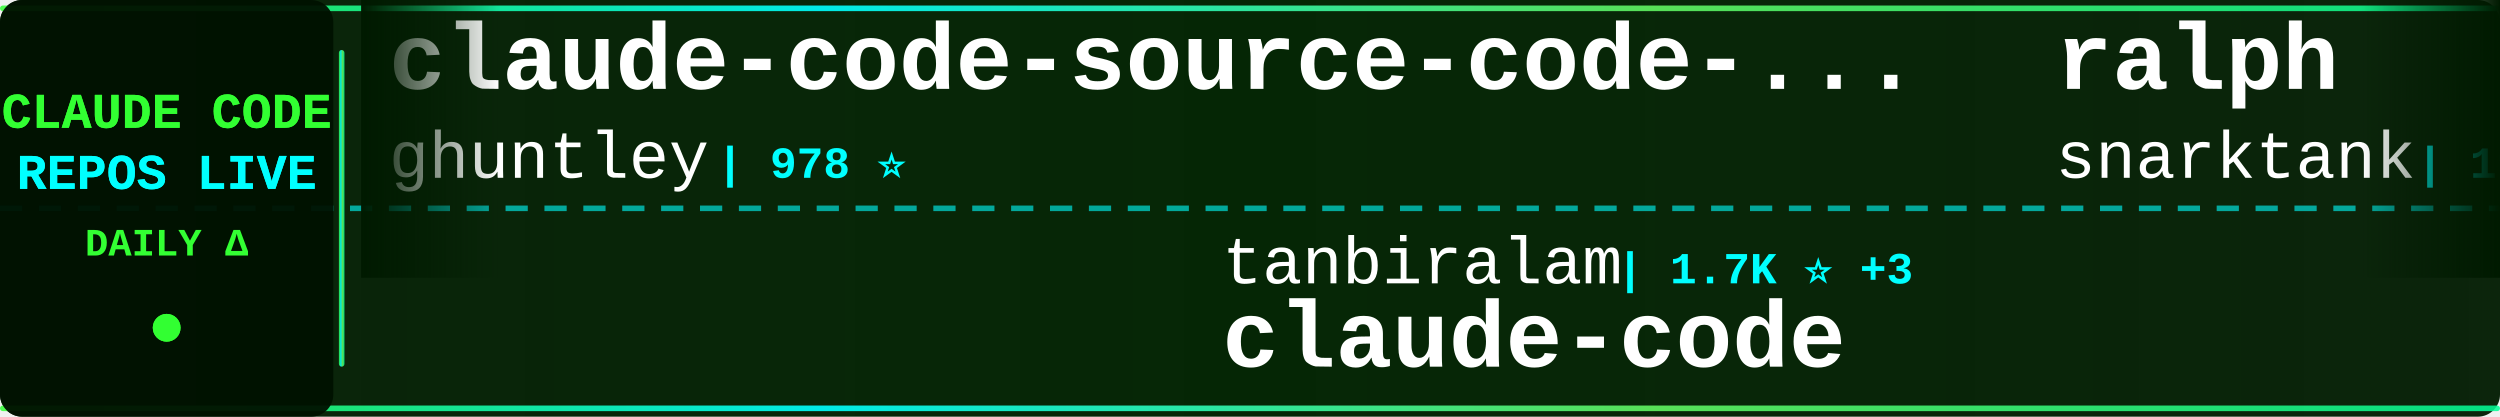
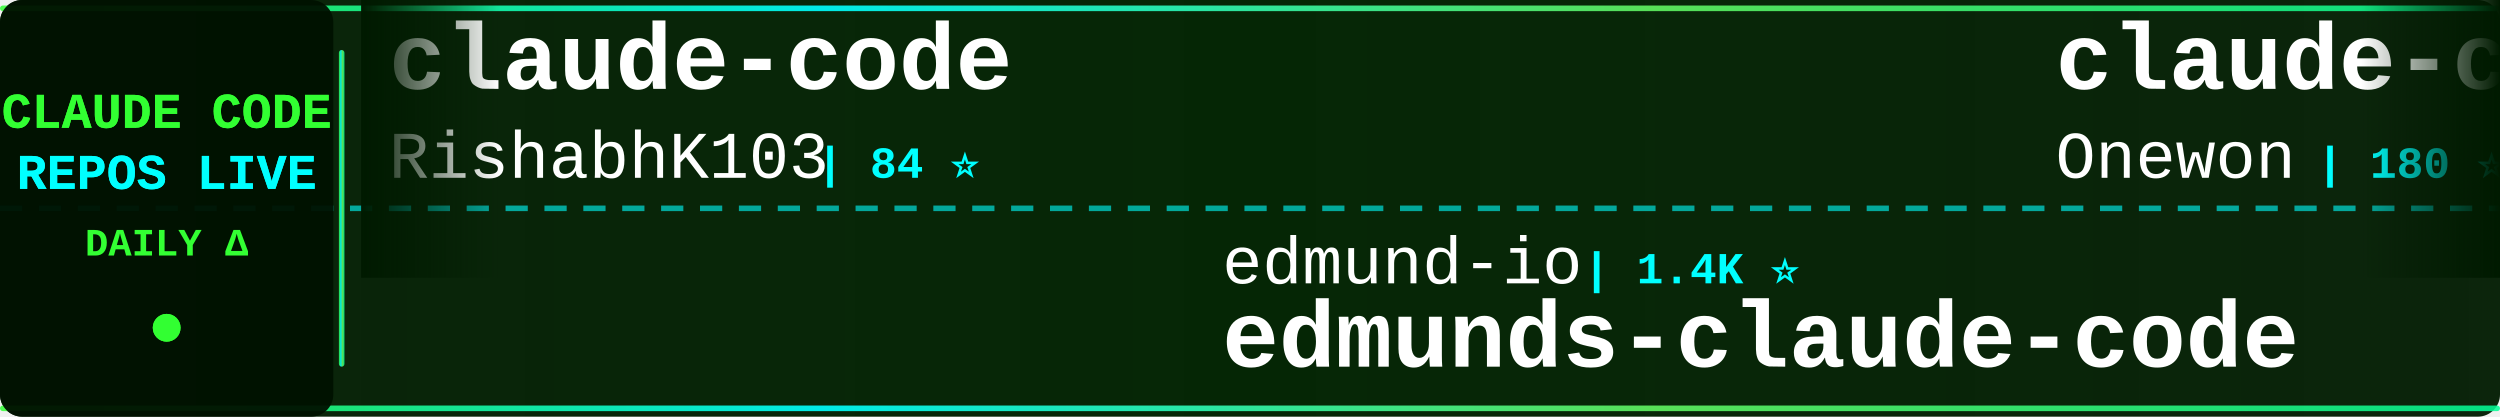
<svg xmlns="http://www.w3.org/2000/svg" width="900" height="150">
  <defs>
    <linearGradient id="tickerBg" x1="0%" y1="0%" x2="100%" y2="0%">
      <stop offset="0%" style="stop-color:#001a00;stop-opacity:0.95" />
      <stop offset="50%" style="stop-color:#002200;stop-opacity:0.98" />
      <stop offset="100%" style="stop-color:#001a00;stop-opacity:0.95" />
    </linearGradient>
    <linearGradient id="borderGrad" x1="0%" y1="0%" x2="100%" y2="0%">
      <stop offset="0%" style="stop-color:#33ff33;stop-opacity:0.85">
        <animate attributeName="stop-opacity" values="0.85;1;0.85" dur="2s" repeatCount="indefinite" />
      </stop>
      <stop offset="33%" style="stop-color:#00ffff;stop-opacity:0.9">
        <animate attributeName="stop-opacity" values="0.9;1;0.9" dur="2.2s" repeatCount="indefinite" />
      </stop>
      <stop offset="66%" style="stop-color:#66ff66;stop-opacity:0.85">
        <animate attributeName="stop-opacity" values="0.85;1;0.85" dur="1.8s" repeatCount="indefinite" />
      </stop>
      <stop offset="100%" style="stop-color:#00ff99;stop-opacity:0.85">
        <animate attributeName="stop-opacity" values="0.85;1;0.85" dur="2s" repeatCount="indefinite" />
      </stop>
    </linearGradient>
    <filter id="textGlow">
      <feGaussianBlur stdDeviation="0.1" result="coloredBlur" />
      <feMerge>
        <feMergeNode in="coloredBlur" />
        <feMergeNode in="SourceGraphic" />
      </feMerge>
    </filter>
    <filter id="metricGlow">
      <feGaussianBlur stdDeviation="0.2" result="coloredBlur" />
      <feMerge>
        <feMergeNode in="coloredBlur" />
        <feMergeNode in="SourceGraphic" />
      </feMerge>
    </filter>
    <linearGradient id="leftFade" x1="0%" y1="0%" x2="100%" y2="0%">
      <stop offset="0%" style="stop-color:#001a00;stop-opacity:1" />
      <stop offset="100%" style="stop-color:#001a00;stop-opacity:0" />
    </linearGradient>
    <linearGradient id="rightFade" x1="0%" y1="0%" x2="100%" y2="0%">
      <stop offset="0%" style="stop-color:#001a00;stop-opacity:0" />
      <stop offset="100%" style="stop-color:#001a00;stop-opacity:1" />
    </linearGradient>
  </defs>
  <rect width="900" height="150" fill="url(#tickerBg)" rx="8" />
  <rect x="0" y="2" width="900" height="2" fill="url(#borderGrad)" rx="1" />
  <rect x="0" y="146" width="900" height="2" fill="url(#borderGrad)" rx="1" />
  <line x1="0" y1="75" x2="900" y2="75" stroke="#00ffff" stroke-width="2" stroke-dasharray="8 6" opacity="0.6" />
  <rect x="0" y="0" width="120" height="150" fill="#001100" opacity="0.95" rx="8" />
  <text x="60" y="46" font-family="'Courier New', monospace" font-size="18" font-weight="bold" fill="#33ff33" text-anchor="middle" filter="url(#textGlow)">
    CLAUDE CODE
  </text>
  <text x="60" y="68" font-family="'Courier New', monospace" font-size="18" font-weight="bold" fill="#00ffff" text-anchor="middle" filter="url(#textGlow)">
    REPOS LIVE
  </text>
  <text x="60" y="92" font-family="'Courier New', monospace" font-size="14" font-weight="bold" fill="#33ff33" text-anchor="middle">
    DAILY Δ
  </text>
  <circle cx="60" cy="118" r="5" fill="#33ff33" filter="url(#metricGlow)">
    <animate attributeName="r" values="4;6;4" dur="1.5s" repeatCount="indefinite" />
    <animate attributeName="opacity" values="0.6;1;0.6" dur="1.5s" repeatCount="indefinite" />
  </circle>
  <rect x="122" y="18" width="2" height="114" fill="url(#borderGrad)" rx="1" />
  <clipPath id="tickerClip">
    <rect x="130" y="0" width="770" height="150" />
  </clipPath>
  <g clip-path="url(#tickerClip)">
    <g id="tickerItems">
      <animateTransform attributeName="transform" attributeType="XML" type="translate" from="0 0" to="-3000 0" dur="54s" repeatCount="indefinite" />
      <g transform="translate(0, 0)">
-         <text x="140" y="32" font-family="'Courier New', monospace" font-size="34" font-weight="bold" fill="#ffffff">claude-code-source-code-...</text>
-         <text x="140" y="64" font-family="'Courier New', monospace" font-size="24" font-weight="normal" fill="#ffffff" opacity="1.0">ghuntley</text>
-         <text x="258" y="64" font-family="'Courier New', monospace" font-size="16" font-weight="bold" fill="#00ffff"> | 978 ⭐</text>
+         <text x="140" y="32" font-family="'Courier New', monospace" font-size="34" font-weight="bold" fill="#ffffff">claude-code</text>
+         <text x="140" y="64" font-family="'Courier New', monospace" font-size="24" font-weight="normal" fill="#ffffff" opacity="1.0">RishabhK103</text>
+         <text x="294" y="64" font-family="'Courier New', monospace" font-size="16" font-weight="bold" fill="#00ffff"> | 84 ⭐</text>
      </g>
      <g transform="translate(300, 0)">
-         <text x="140" y="102" font-family="'Courier New', monospace" font-size="24" font-weight="normal" fill="#ffffff" opacity="1.0">tanbiralam</text>
-         <text x="282" y="102" font-family="'Courier New', monospace" font-size="16" font-weight="bold" fill="#00ffff"> | 1.7K ⭐ +3</text>
-         <text x="140" y="132" font-family="'Courier New', monospace" font-size="34" font-weight="bold" fill="#ffffff">claude-code</text>
+         <text x="140" y="102" font-family="'Courier New', monospace" font-size="24" font-weight="normal" fill="#ffffff" opacity="1.0">edmund-io</text>
+         <text x="270" y="102" font-family="'Courier New', monospace" font-size="16" font-weight="bold" fill="#00ffff"> | 1.4K ⭐</text>
+         <text x="140" y="132" font-family="'Courier New', monospace" font-size="34" font-weight="bold" fill="#ffffff">edmunds-claude-code</text>
      </g>
      <g transform="translate(600, 0)">
-         <text x="140" y="32" font-family="'Courier New', monospace" font-size="34" font-weight="bold" fill="#ffffff">ralph</text>
-         <text x="140" y="64" font-family="'Courier New', monospace" font-size="24" font-weight="normal" fill="#ffffff" opacity="1.0">snarktank</text>
-         <text x="270" y="64" font-family="'Courier New', monospace" font-size="16" font-weight="bold" fill="#00ffff"> | 19.3K ⭐ +12</text>
+         <text x="140" y="32" font-family="'Courier New', monospace" font-size="34" font-weight="bold" fill="#ffffff">claude-code</text>
+         <text x="140" y="64" font-family="'Courier New', monospace" font-size="24" font-weight="normal" fill="#ffffff" opacity="1.0">Onewon</text>
+         <text x="234" y="64" font-family="'Courier New', monospace" font-size="16" font-weight="bold" fill="#00ffff"> | 180 ⭐</text>
      </g>
      <g transform="translate(900, 0)">
-         <text x="140" y="102" font-family="'Courier New', monospace" font-size="24" font-weight="normal" fill="#ffffff" opacity="1.0">SeemSeam</text>
-         <text x="258" y="102" font-family="'Courier New', monospace" font-size="16" font-weight="bold" fill="#00ffff"> | 2.7K ⭐ +5</text>
-         <text x="140" y="132" font-family="'Courier New', monospace" font-size="34" font-weight="bold" fill="#ffffff">claude_codex_bridge</text>
+         <text x="140" y="102" font-family="'Courier New', monospace" font-size="24" font-weight="normal" fill="#ffffff" opacity="1.0">chauncygu</text>
+         <text x="270" y="102" font-family="'Courier New', monospace" font-size="16" font-weight="bold" fill="#00ffff"> | 2.5K ⭐ +2</text>
+         <text x="140" y="132" font-family="'Courier New', monospace" font-size="34" font-weight="bold" fill="#ffffff">collection-claude-code-s...</text>
      </g>
      <g transform="translate(1200, 0)">
-         <text x="140" y="32" font-family="'Courier New', monospace" font-size="34" font-weight="bold" fill="#ffffff">claude-code-from-scratch</text>
-         <text x="140" y="64" font-family="'Courier New', monospace" font-size="24" font-weight="normal" fill="#ffffff" opacity="1.0">Windy3f3f3f3f</text>
-         <text x="318" y="64" font-family="'Courier New', monospace" font-size="16" font-weight="bold" fill="#00ffff"> | 1.2K ⭐ +1</text>
+         <text x="140" y="32" font-family="'Courier New', monospace" font-size="34" font-weight="bold" fill="#ffffff">oh-my-claudecode</text>
+         <text x="140" y="64" font-family="'Courier New', monospace" font-size="24" font-weight="normal" fill="#ffffff" opacity="1.0">Yeachan-Heo</text>
+         <text x="294" y="64" font-family="'Courier New', monospace" font-size="16" font-weight="bold" fill="#00ffff"> | 34.5K ⭐ +28</text>
      </g>
      <g transform="translate(1500, 0)">
-         <text x="140" y="102" font-family="'Courier New', monospace" font-size="24" font-weight="normal" fill="#ffffff" opacity="1.0">isboyjc</text>
-         <text x="246" y="102" font-family="'Courier New', monospace" font-size="16" font-weight="bold" fill="#00ffff"> | 156 ⭐</text>
-         <text x="140" y="132" font-family="'Courier New', monospace" font-size="34" font-weight="bold" fill="#ffffff">claude-code</text>
+         <text x="140" y="102" font-family="'Courier New', monospace" font-size="24" font-weight="normal" fill="#ffffff" opacity="1.0">Alishahryar1</text>
+         <text x="306" y="102" font-family="'Courier New', monospace" font-size="16" font-weight="bold" fill="#00ffff"> | 27.2K ⭐ +128</text>
+         <text x="140" y="132" font-family="'Courier New', monospace" font-size="34" font-weight="bold" fill="#ffffff">free-claude-code</text>
      </g>
      <g transform="translate(1800, 0)">
-         <text x="140" y="32" font-family="'Courier New', monospace" font-size="34" font-weight="bold" fill="#ffffff">claude-code-sourcemap</text>
-         <text x="140" y="64" font-family="'Courier New', monospace" font-size="24" font-weight="normal" fill="#ffffff" opacity="1.0">ChinaSiro</text>
-         <text x="270" y="64" font-family="'Courier New', monospace" font-size="16" font-weight="bold" fill="#00ffff"> | 9.2K ⭐ +6</text>
+         <text x="140" y="32" font-family="'Courier New', monospace" font-size="34" font-weight="bold" fill="#ffffff">claude-code-source</text>
+         <text x="140" y="64" font-family="'Courier New', monospace" font-size="24" font-weight="normal" fill="#ffffff" opacity="1.0">AprilNEA</text>
+         <text x="258" y="64" font-family="'Courier New', monospace" font-size="16" font-weight="bold" fill="#00ffff"> | 383 ⭐</text>
      </g>
      <g transform="translate(2100, 0)">
-         <text x="140" y="102" font-family="'Courier New', monospace" font-size="24" font-weight="normal" fill="#ffffff" opacity="1.0">zstmfhy</text>
-         <text x="246" y="102" font-family="'Courier New', monospace" font-size="16" font-weight="bold" fill="#00ffff"> | 190 ⭐</text>
-         <text x="140" y="132" font-family="'Courier New', monospace" font-size="34" font-weight="bold" fill="#ffffff">Claude-code</text>
+         <text x="140" y="102" font-family="'Courier New', monospace" font-size="24" font-weight="normal" fill="#ffffff" opacity="1.0">https-deeplearning-ai</text>
+         <text x="414" y="102" font-family="'Courier New', monospace" font-size="16" font-weight="bold" fill="#00ffff"> | 514 ⭐</text>
+         <text x="140" y="132" font-family="'Courier New', monospace" font-size="34" font-weight="bold" fill="#ffffff">sc-claude-code-files</text>
      </g>
      <g transform="translate(2400, 0)">
-         <text x="140" y="32" font-family="'Courier New', monospace" font-size="34" font-weight="bold" fill="#ffffff">sc-claude-code-files</text>
-         <text x="140" y="64" font-family="'Courier New', monospace" font-size="24" font-weight="normal" fill="#ffffff" opacity="1.0">https-deeplearning-ai</text>
-         <text x="414" y="64" font-family="'Courier New', monospace" font-size="16" font-weight="bold" fill="#00ffff"> | 514 ⭐</text>
+         <text x="140" y="32" font-family="'Courier New', monospace" font-size="34" font-weight="bold" fill="#ffffff">claude-code-guide</text>
+         <text x="140" y="64" font-family="'Courier New', monospace" font-size="24" font-weight="normal" fill="#ffffff" opacity="1.0">zebbern</text>
+         <text x="246" y="64" font-family="'Courier New', monospace" font-size="16" font-weight="bold" fill="#00ffff"> | 4.2K ⭐ +1</text>
      </g>
      <g transform="translate(2700, 0)">
-         <text x="140" y="102" font-family="'Courier New', monospace" font-size="24" font-weight="normal" fill="#ffffff" opacity="1.0">anthropics</text>
-         <text x="282" y="102" font-family="'Courier New', monospace" font-size="16" font-weight="bold" fill="#00ffff"> | 125.3K ⭐ +80</text>
-         <text x="140" y="132" font-family="'Courier New', monospace" font-size="34" font-weight="bold" fill="#ffffff">claude-code</text>
+         <text x="140" y="102" font-family="'Courier New', monospace" font-size="24" font-weight="normal" fill="#ffffff" opacity="1.0">1rgs</text>
+         <text x="210" y="102" font-family="'Courier New', monospace" font-size="16" font-weight="bold" fill="#00ffff"> | 3.6K ⭐</text>
+         <text x="140" y="132" font-family="'Courier New', monospace" font-size="34" font-weight="bold" fill="#ffffff">claude-code-proxy</text>
      </g>
      <g transform="translate(3000, 0)">
-         <text x="140" y="32" font-family="'Courier New', monospace" font-size="34" font-weight="bold" fill="#ffffff">claude-code-source-code-...</text>
-         <text x="140" y="64" font-family="'Courier New', monospace" font-size="24" font-weight="normal" fill="#ffffff" opacity="1.0">ghuntley</text>
-         <text x="258" y="64" font-family="'Courier New', monospace" font-size="16" font-weight="bold" fill="#00ffff"> | 978 ⭐</text>
+         <text x="140" y="32" font-family="'Courier New', monospace" font-size="34" font-weight="bold" fill="#ffffff">claude-code</text>
+         <text x="140" y="64" font-family="'Courier New', monospace" font-size="24" font-weight="normal" fill="#ffffff" opacity="1.0">RishabhK103</text>
+         <text x="294" y="64" font-family="'Courier New', monospace" font-size="16" font-weight="bold" fill="#00ffff"> | 84 ⭐</text>
      </g>
      <g transform="translate(3300, 0)">
-         <text x="140" y="102" font-family="'Courier New', monospace" font-size="24" font-weight="normal" fill="#ffffff" opacity="1.0">tanbiralam</text>
-         <text x="282" y="102" font-family="'Courier New', monospace" font-size="16" font-weight="bold" fill="#00ffff"> | 1.7K ⭐ +3</text>
-         <text x="140" y="132" font-family="'Courier New', monospace" font-size="34" font-weight="bold" fill="#ffffff">claude-code</text>
+         <text x="140" y="102" font-family="'Courier New', monospace" font-size="24" font-weight="normal" fill="#ffffff" opacity="1.0">edmund-io</text>
+         <text x="270" y="102" font-family="'Courier New', monospace" font-size="16" font-weight="bold" fill="#00ffff"> | 1.4K ⭐</text>
+         <text x="140" y="132" font-family="'Courier New', monospace" font-size="34" font-weight="bold" fill="#ffffff">edmunds-claude-code</text>
      </g>
      <g transform="translate(3600, 0)">
-         <text x="140" y="32" font-family="'Courier New', monospace" font-size="34" font-weight="bold" fill="#ffffff">ralph</text>
-         <text x="140" y="64" font-family="'Courier New', monospace" font-size="24" font-weight="normal" fill="#ffffff" opacity="1.0">snarktank</text>
-         <text x="270" y="64" font-family="'Courier New', monospace" font-size="16" font-weight="bold" fill="#00ffff"> | 19.3K ⭐ +12</text>
+         <text x="140" y="32" font-family="'Courier New', monospace" font-size="34" font-weight="bold" fill="#ffffff">claude-code</text>
+         <text x="140" y="64" font-family="'Courier New', monospace" font-size="24" font-weight="normal" fill="#ffffff" opacity="1.0">Onewon</text>
+         <text x="234" y="64" font-family="'Courier New', monospace" font-size="16" font-weight="bold" fill="#00ffff"> | 180 ⭐</text>
      </g>
      <g transform="translate(3900, 0)">
-         <text x="140" y="102" font-family="'Courier New', monospace" font-size="24" font-weight="normal" fill="#ffffff" opacity="1.0">SeemSeam</text>
-         <text x="258" y="102" font-family="'Courier New', monospace" font-size="16" font-weight="bold" fill="#00ffff"> | 2.7K ⭐ +5</text>
-         <text x="140" y="132" font-family="'Courier New', monospace" font-size="34" font-weight="bold" fill="#ffffff">claude_codex_bridge</text>
+         <text x="140" y="102" font-family="'Courier New', monospace" font-size="24" font-weight="normal" fill="#ffffff" opacity="1.0">chauncygu</text>
+         <text x="270" y="102" font-family="'Courier New', monospace" font-size="16" font-weight="bold" fill="#00ffff"> | 2.5K ⭐ +2</text>
+         <text x="140" y="132" font-family="'Courier New', monospace" font-size="34" font-weight="bold" fill="#ffffff">collection-claude-code-s...</text>
      </g>
    </g>
  </g>
  <rect x="130" y="0" width="50" height="100" fill="url(#leftFade)" />
  <rect x="850" y="0" width="50" height="100" fill="url(#rightFade)" />
</svg>
